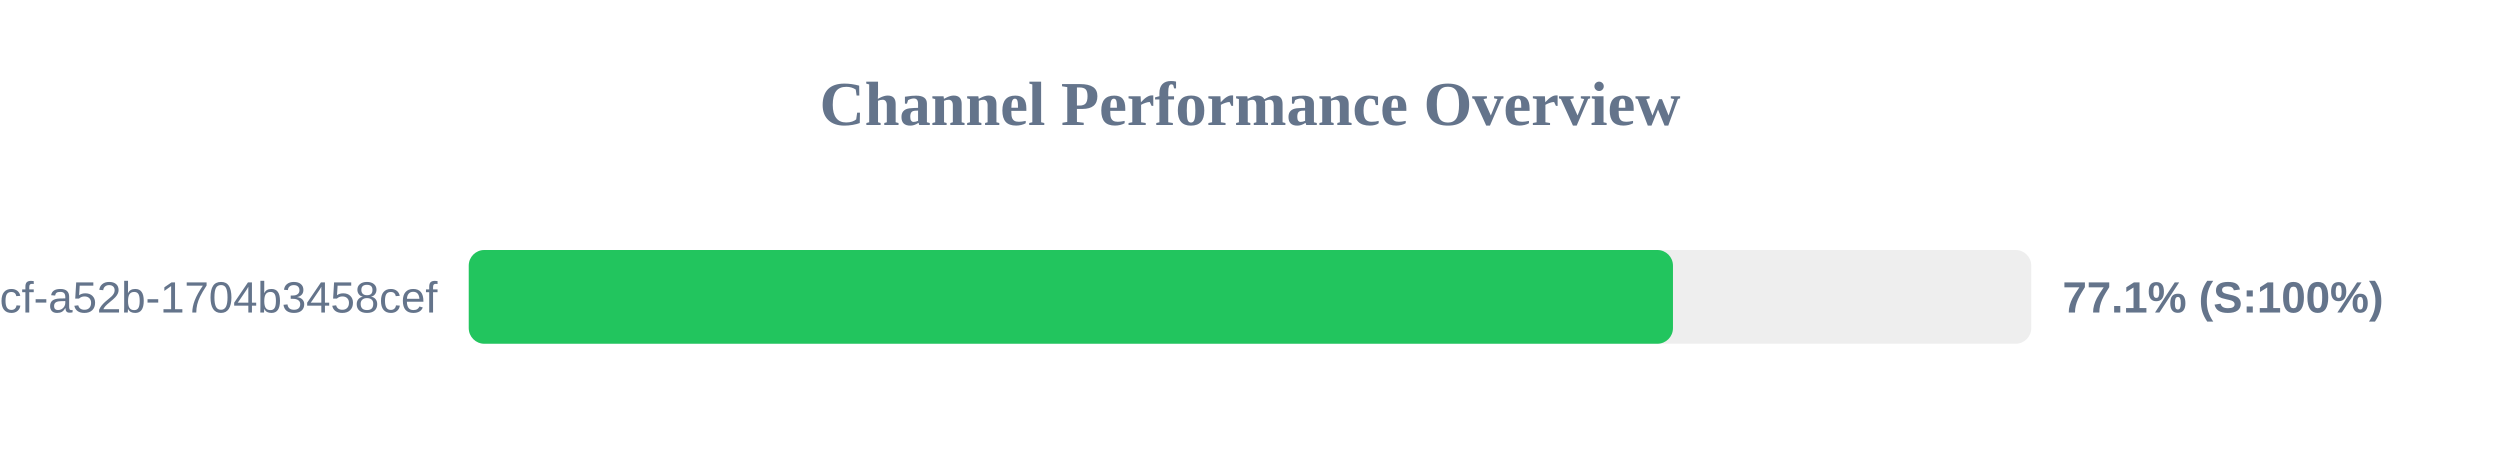
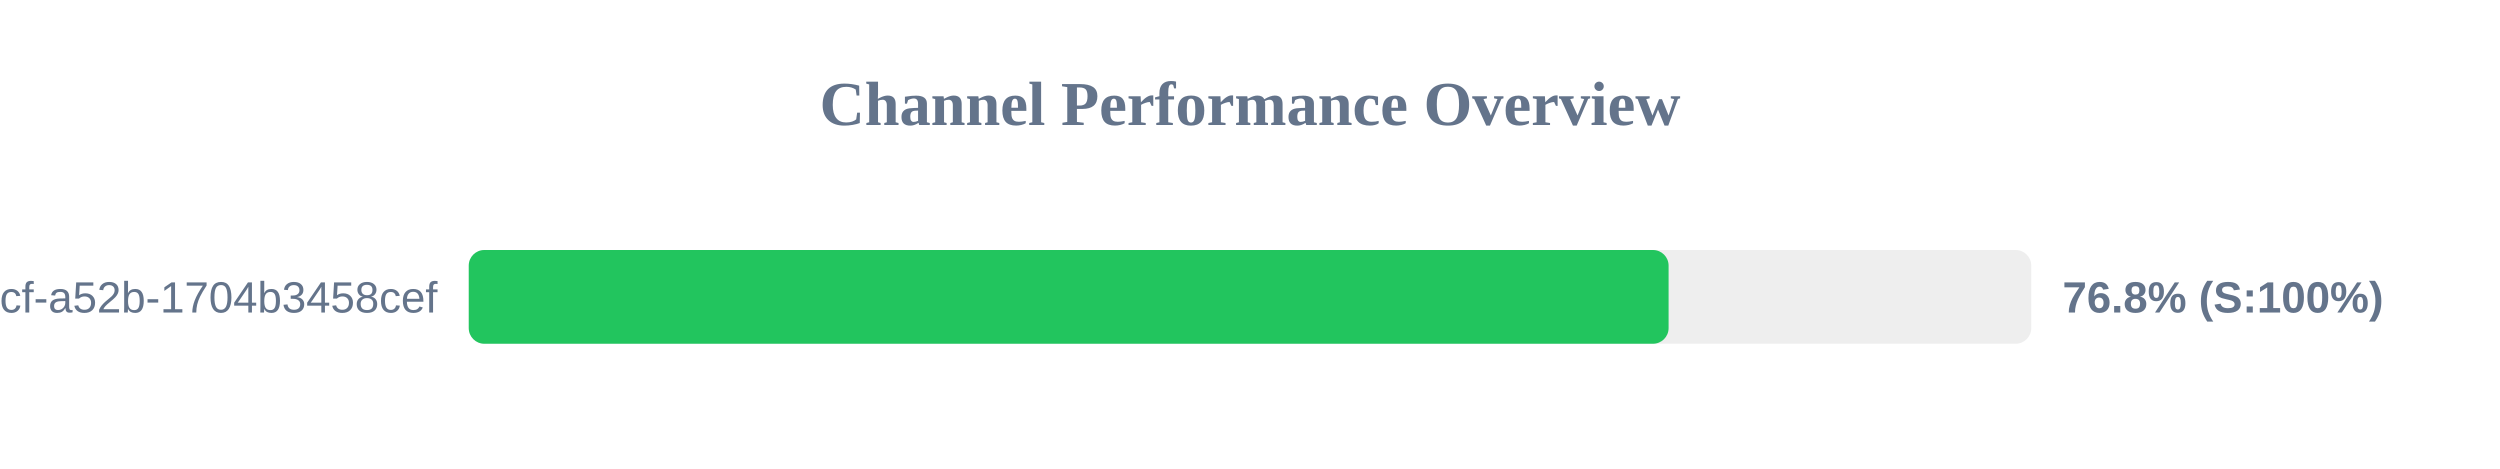
<svg xmlns="http://www.w3.org/2000/svg" width="800" height="150" version="1.1">
  <style>
        .row { font: 14px Arial; fill: #64748b; }
        .score { font: bold 14px Arial; fill: #64748b; }
    </style>
  <text x="400" y="40" text-anchor="middle" font-size="20px" font-weight="bold" fill="#64748b">Channel Performance Overview</text>
  <rect x="150" y="80" width="500" height="30" fill="#eee" rx="5" />
-   <rect x="150" y="80" width="385.35" height="30" fill="#22c55e" rx="5" />
+   <rect x="150" y="80" width="383.95" height="30" fill="#22c55e" rx="5" />
  <text x="140" y="100" text-anchor="end" class="row">?uuid=0cb527d9-6117-4bcf-a52b-1704b3458cef</text>
-   <text x="660" y="100" text-anchor="start" class="score">77.1% (S:100%)</text>
+   <text x="660" y="100" text-anchor="start" class="score">76.8% (S:100%)</text>
</svg>
